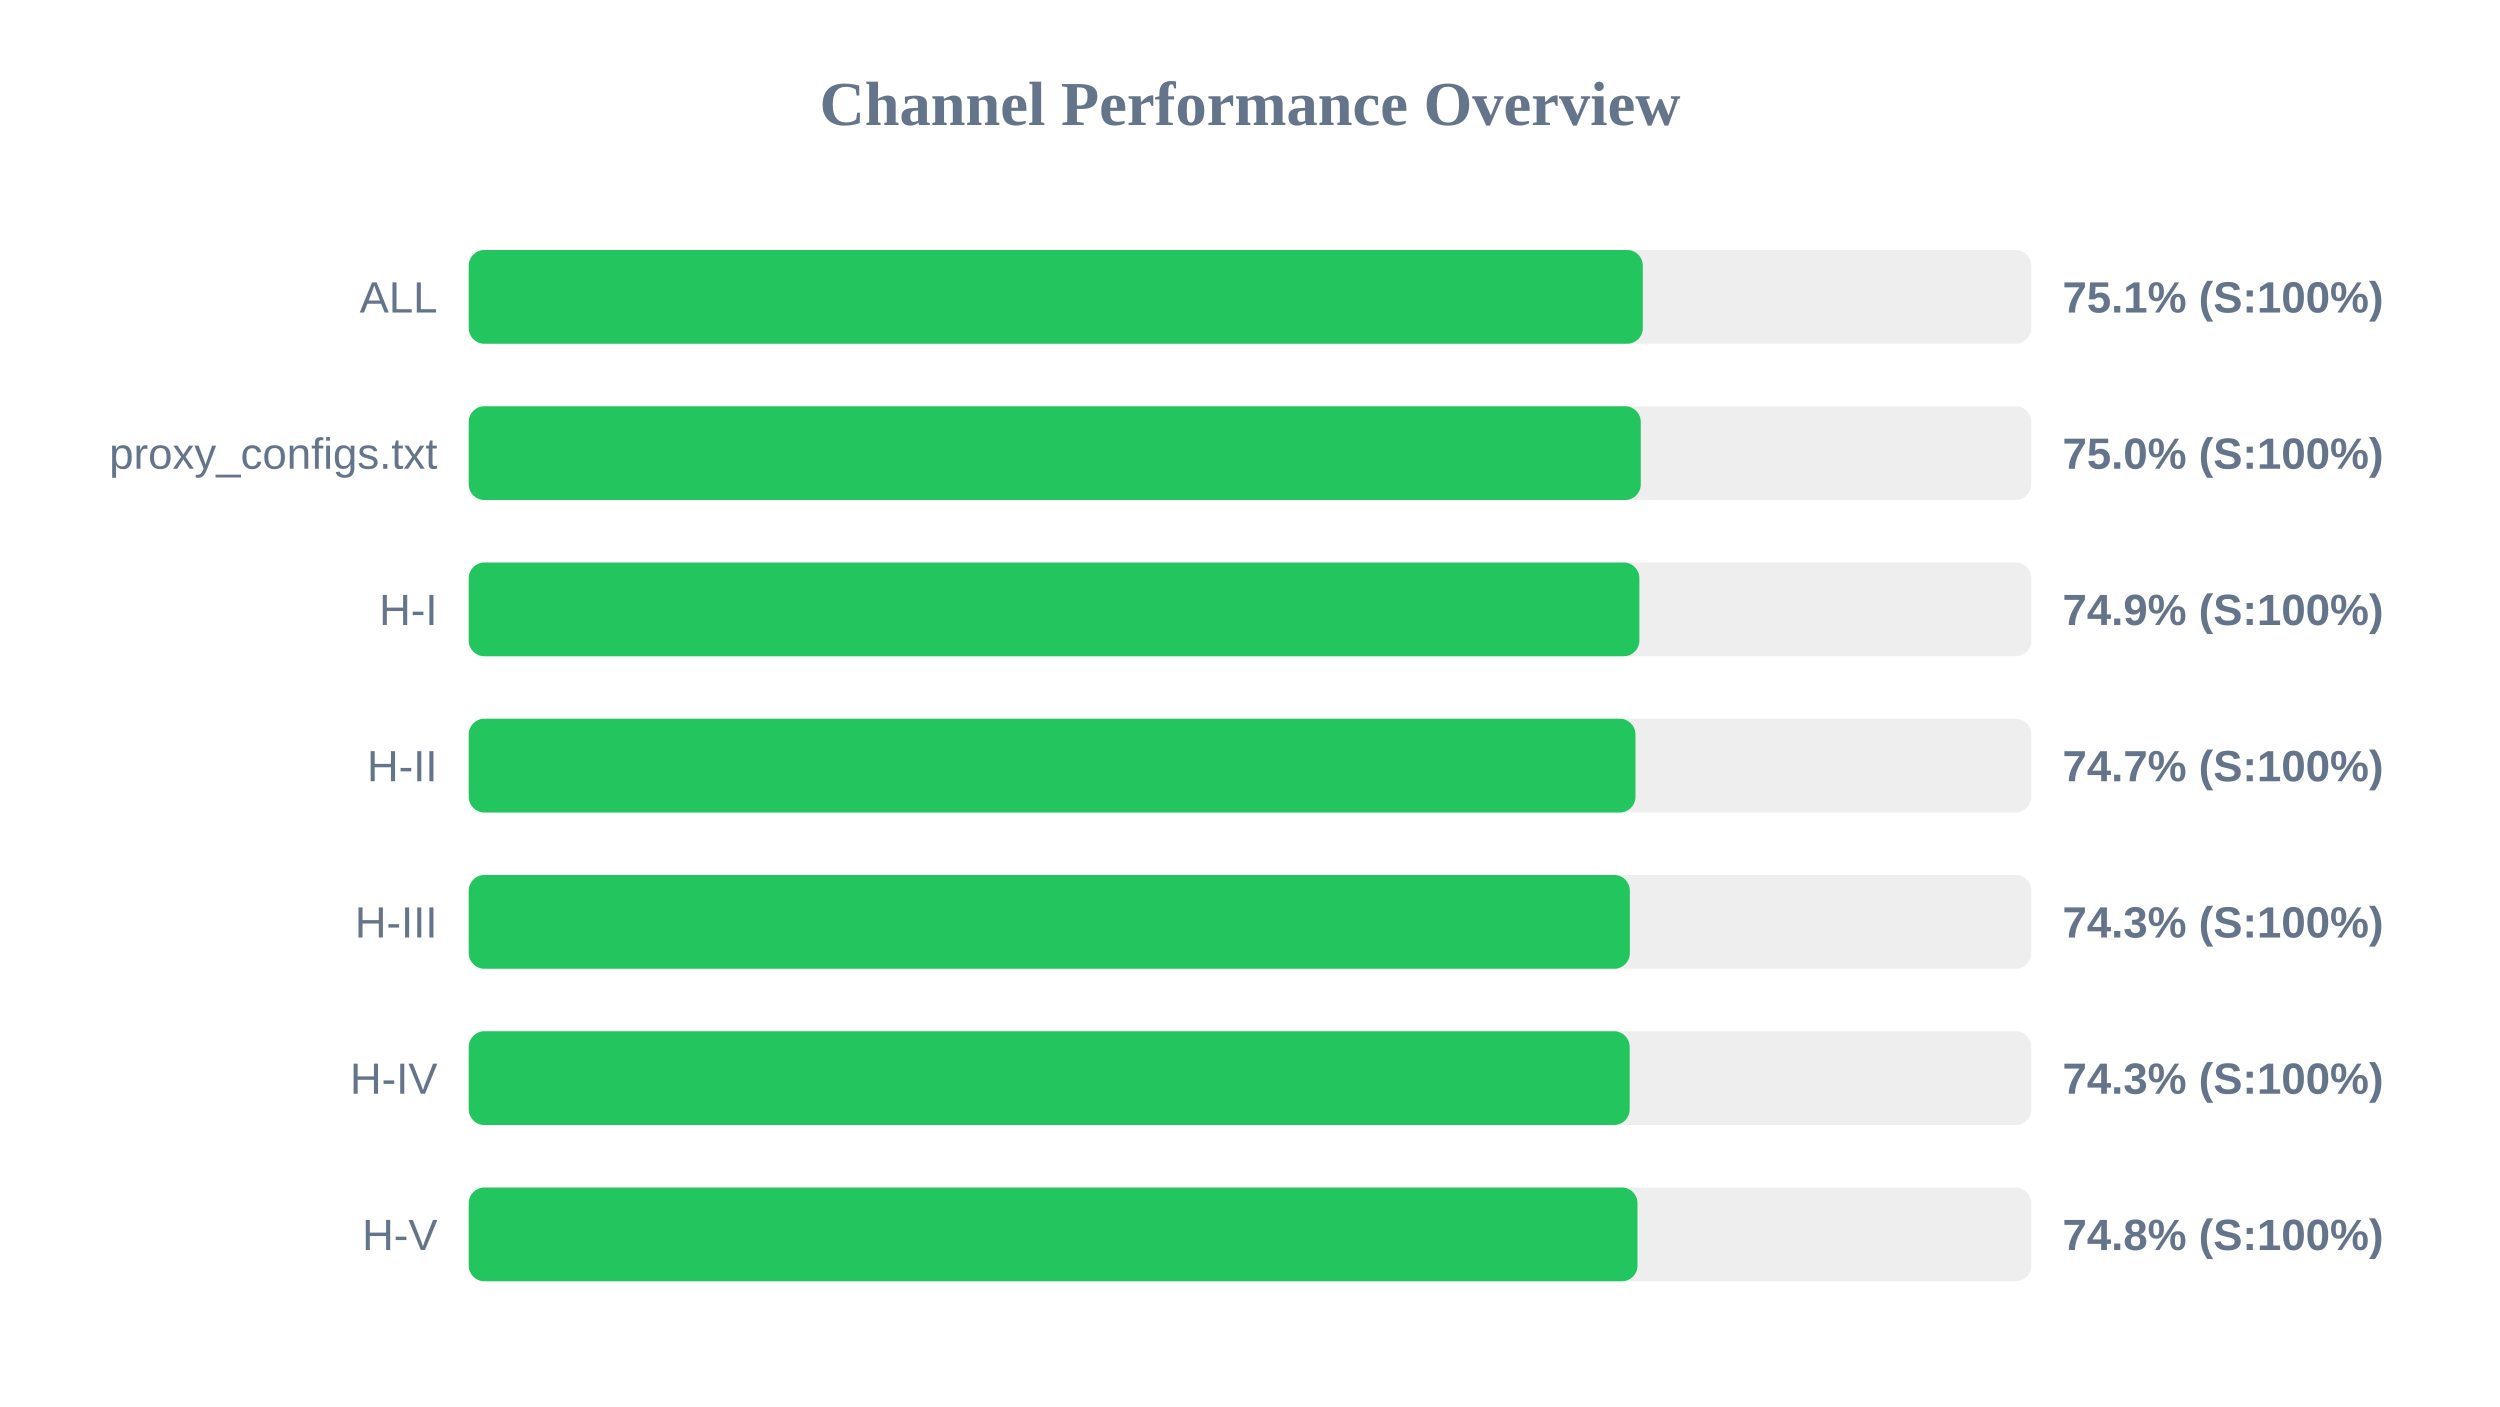
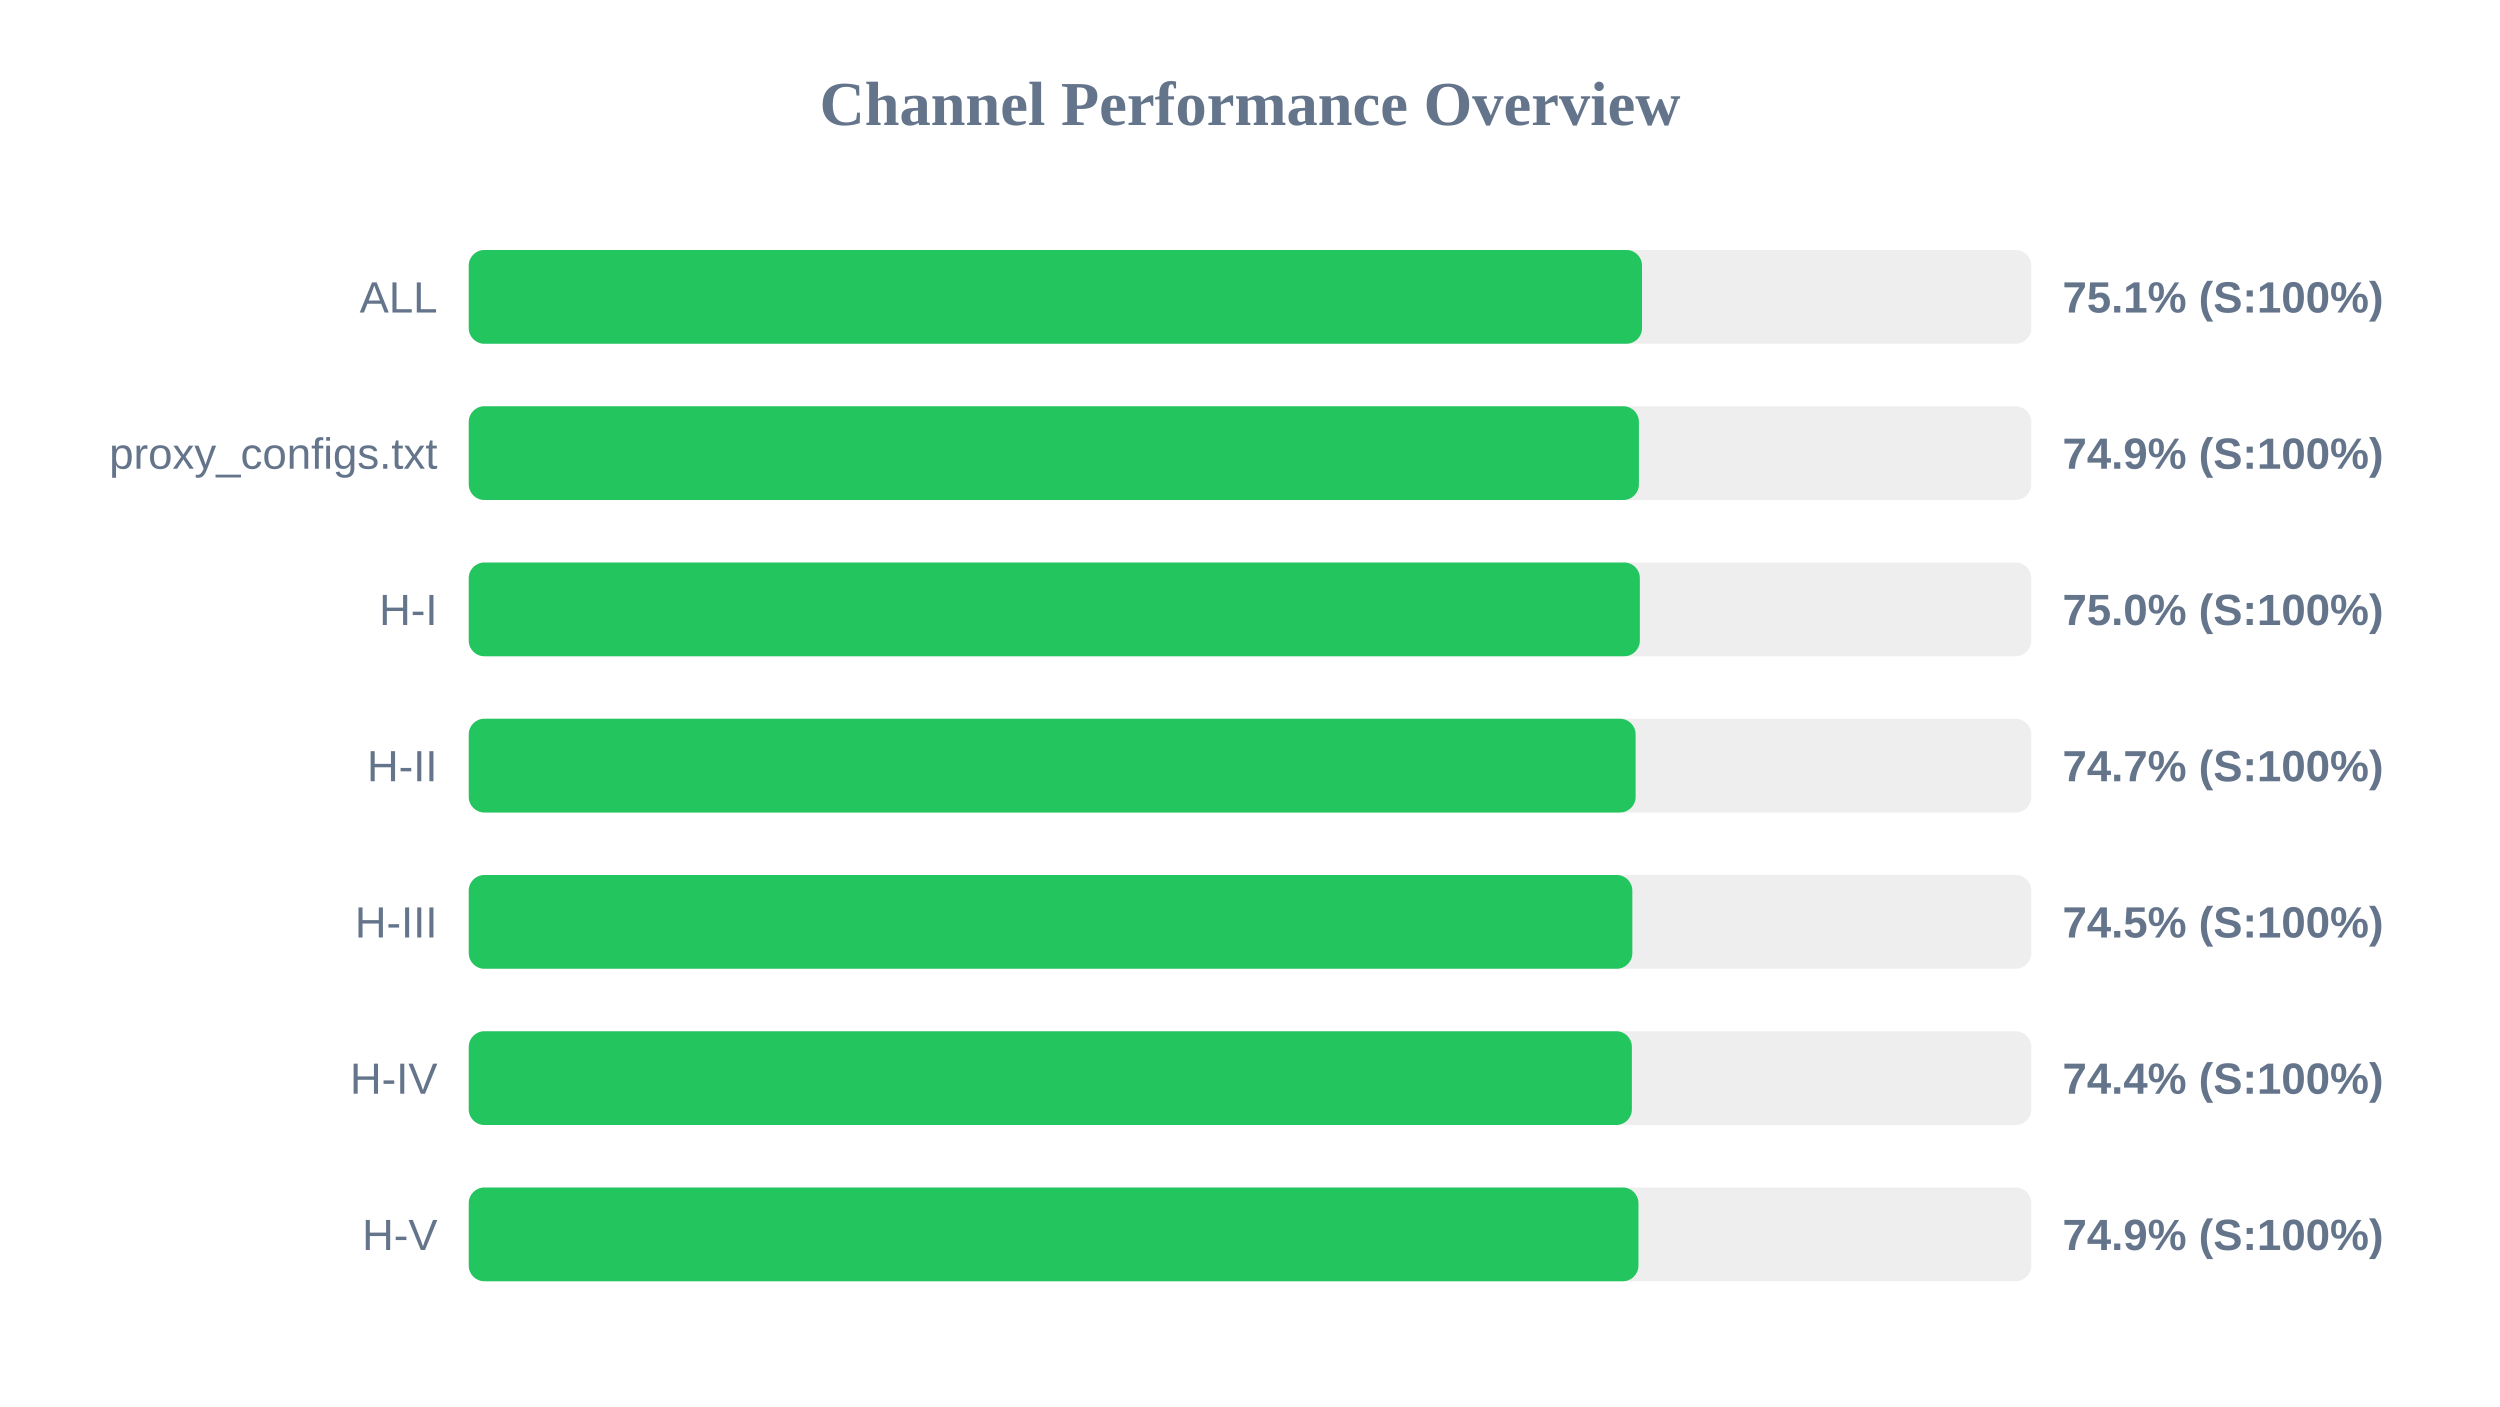
<svg xmlns="http://www.w3.org/2000/svg" width="800" height="450" version="1.1">
  <style>
        .row { font: 14px Arial; fill: #64748b; }
        .score { font: bold 14px Arial; fill: #64748b; }
    </style>
  <text x="400" y="40" text-anchor="middle" font-size="20px" font-weight="bold" fill="#64748b">Channel Performance Overview</text>
  <rect x="150" y="80" width="500" height="30" fill="#eee" rx="5" />
-   <rect x="150" y="80" width="375.7" height="30" fill="#22c55e" rx="5" />
+   <rect x="150" y="80" width="375.45" height="30" fill="#22c55e" rx="5" />
  <text x="140" y="100" text-anchor="end" class="row">ALL</text>
  <text x="660" y="100" text-anchor="start" class="score">75.1% (S:100%)</text>
  <rect x="150" y="130" width="500" height="30" fill="#eee" rx="5" />
-   <rect x="150" y="130" width="375.05" height="30" fill="#22c55e" rx="5" />
+   <rect x="150" y="130" width="374.45" height="30" fill="#22c55e" rx="5" />
  <text x="140" y="150" text-anchor="end" class="row">proxy_configs.txt</text>
-   <text x="660" y="150" text-anchor="start" class="score">75.0% (S:100%)</text>
+   <text x="660" y="150" text-anchor="start" class="score">74.9% (S:100%)</text>
  <rect x="150" y="180" width="500" height="30" fill="#eee" rx="5" />
-   <rect x="150" y="180" width="374.6" height="30" fill="#22c55e" rx="5" />
+   <rect x="150" y="180" width="374.75" height="30" fill="#22c55e" rx="5" />
  <text x="140" y="200" text-anchor="end" class="row">H-I</text>
-   <text x="660" y="200" text-anchor="start" class="score">74.9% (S:100%)</text>
+   <text x="660" y="200" text-anchor="start" class="score">75.0% (S:100%)</text>
  <rect x="150" y="230" width="500" height="30" fill="#eee" rx="5" />
-   <rect x="150" y="230" width="373.35" height="30" fill="#22c55e" rx="5" />
+   <rect x="150" y="230" width="373.4" height="30" fill="#22c55e" rx="5" />
  <text x="140" y="250" text-anchor="end" class="row">H-II</text>
  <text x="660" y="250" text-anchor="start" class="score">74.7% (S:100%)</text>
  <rect x="150" y="280" width="500" height="30" fill="#eee" rx="5" />
-   <rect x="150" y="280" width="371.55" height="30" fill="#22c55e" rx="5" />
+   <rect x="150" y="280" width="372.35" height="30" fill="#22c55e" rx="5" />
  <text x="140" y="300" text-anchor="end" class="row">H-III</text>
-   <text x="660" y="300" text-anchor="start" class="score">74.3% (S:100%)</text>
+   <text x="660" y="300" text-anchor="start" class="score">74.5% (S:100%)</text>
  <rect x="150" y="330" width="500" height="30" fill="#eee" rx="5" />
-   <rect x="150" y="330" width="371.5" height="30" fill="#22c55e" rx="5" />
+   <rect x="150" y="330" width="372.2" height="30" fill="#22c55e" rx="5" />
  <text x="140" y="350" text-anchor="end" class="row">H-IV</text>
-   <text x="660" y="350" text-anchor="start" class="score">74.3% (S:100%)</text>
+   <text x="660" y="350" text-anchor="start" class="score">74.4% (S:100%)</text>
  <rect x="150" y="380" width="500" height="30" fill="#eee" rx="5" />
-   <rect x="150" y="380" width="374.0" height="30" fill="#22c55e" rx="5" />
+   <rect x="150" y="380" width="374.3" height="30" fill="#22c55e" rx="5" />
  <text x="140" y="400" text-anchor="end" class="row">H-V</text>
-   <text x="660" y="400" text-anchor="start" class="score">74.8% (S:100%)</text>
+   <text x="660" y="400" text-anchor="start" class="score">74.9% (S:100%)</text>
</svg>
